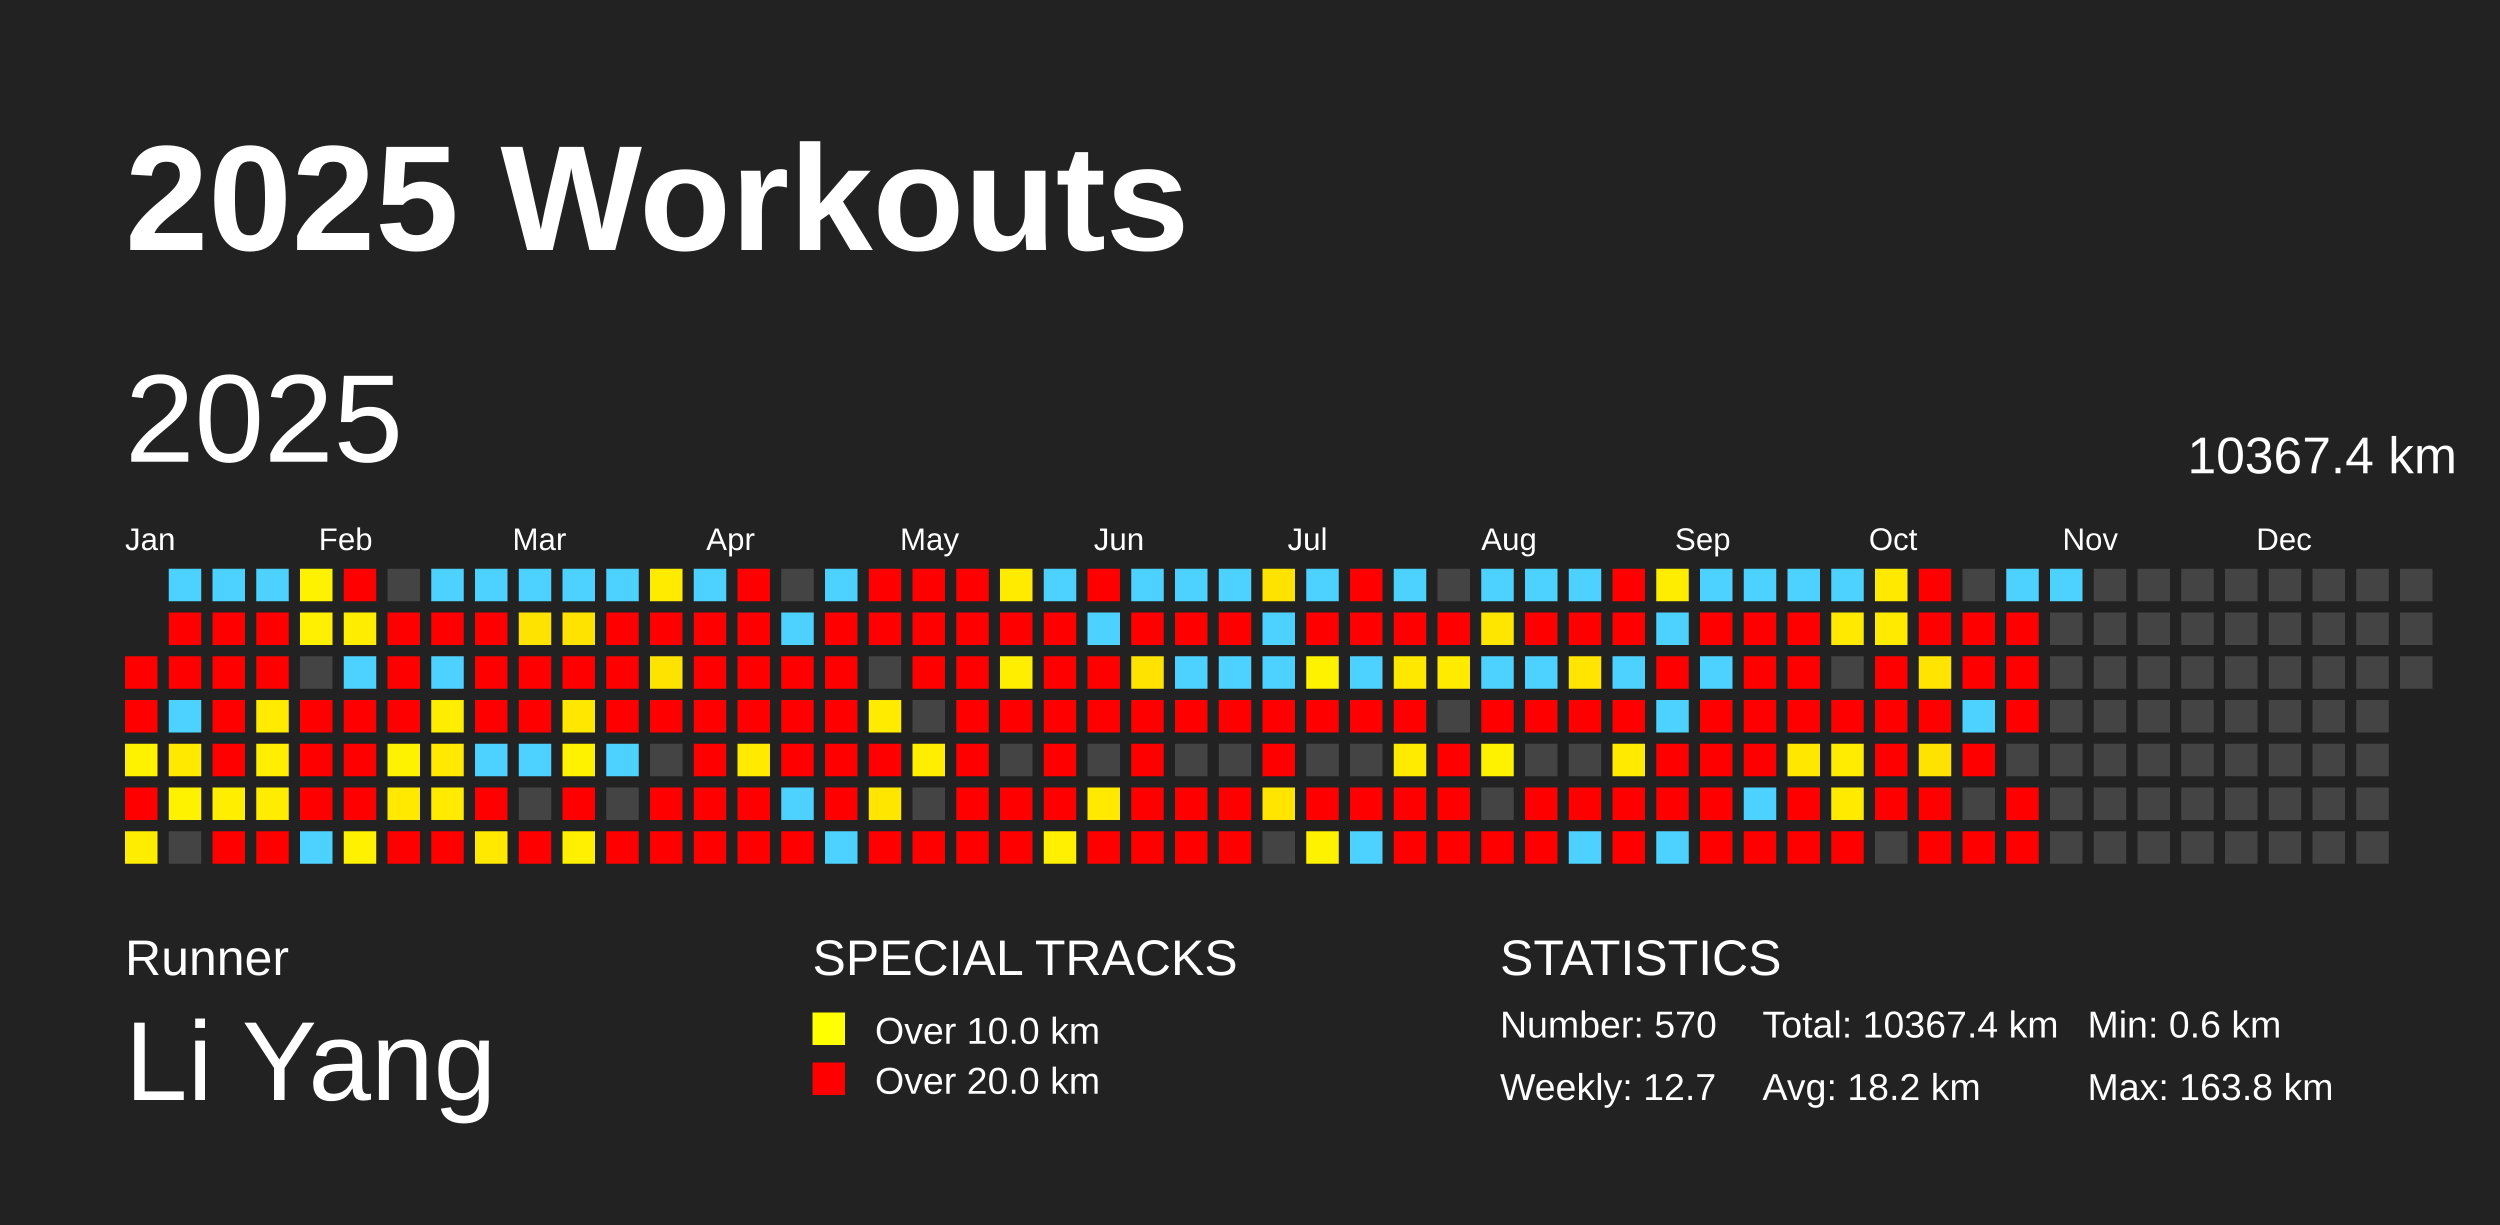
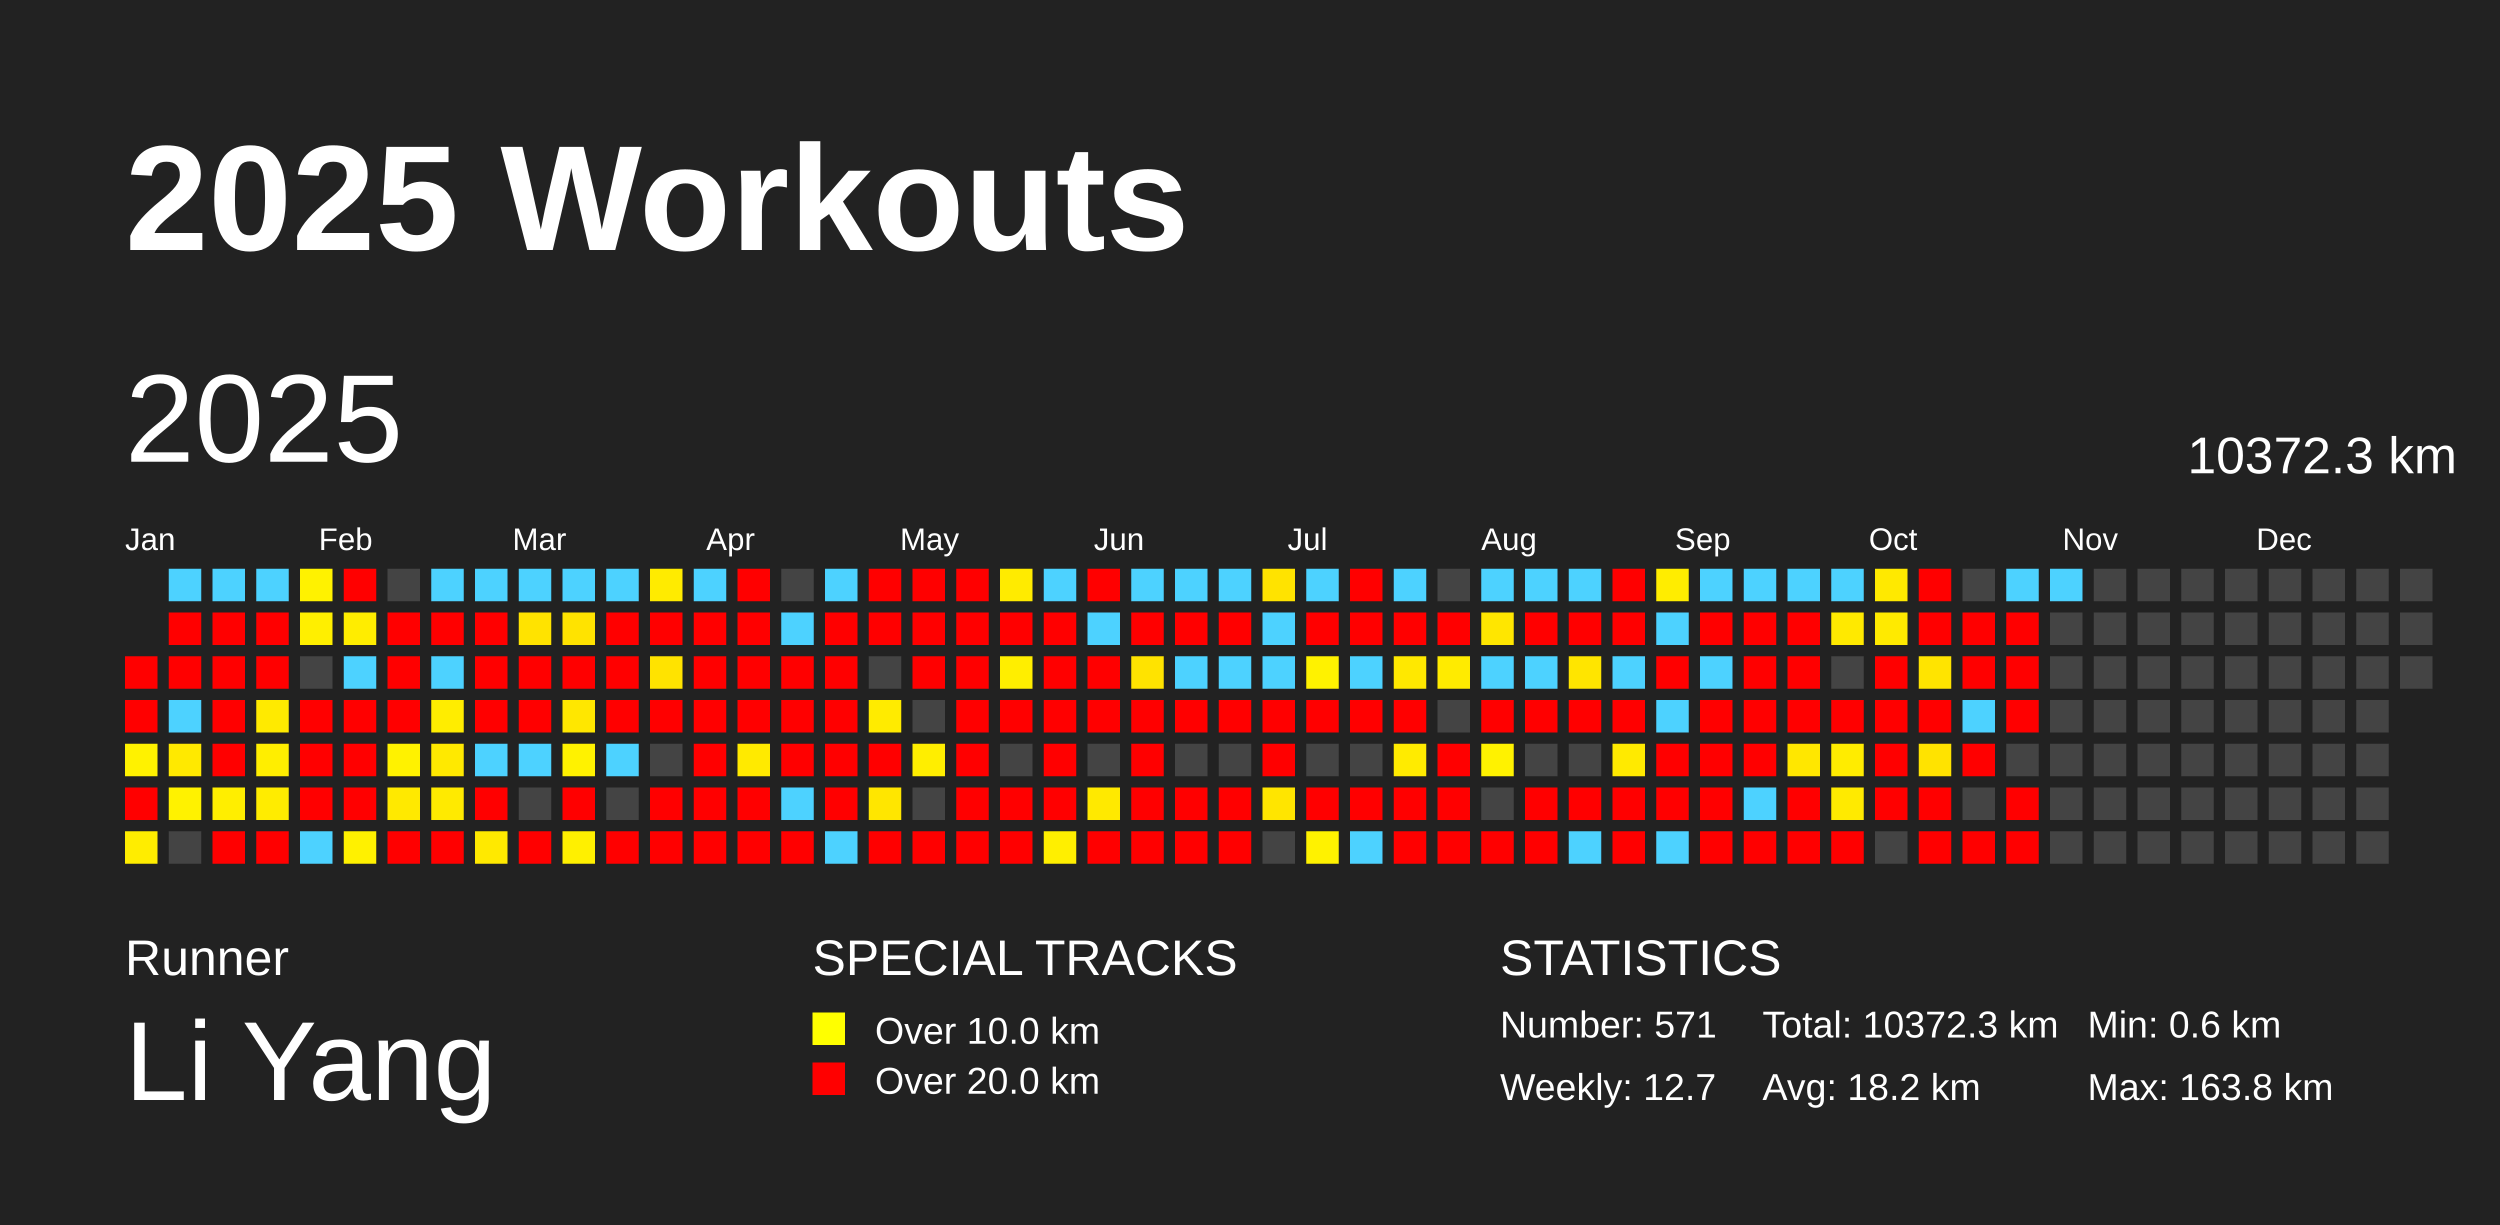
<svg xmlns="http://www.w3.org/2000/svg" baseProfile="full" height="98mm" version="1.1" viewBox="0,0,200,98" width="200mm">
  <defs />
  <rect fill="#222222" height="98" width="200" x="0" y="0" />
  <text fill="#FFFFFF" style="font-size:12px; font-family:Arial; font-weight:bold;" x="10" y="20">2025 Workouts</text>
  <text fill="#FFFFFF" style="font-size:4px; font-family:Arial" x="10" y="78">Runner</text>
  <text fill="#FFFFFF" style="font-size:9px; font-family:Arial" x="10" y="88">Li Yang</text>
  <text fill="#FFFFFF" style="font-size:4px; font-family:Arial" x="65" y="78">SPECIAL TRACKS</text>
  <rect fill="yellow" height="2.6" width="2.6" x="65" y="81" />
  <text fill="#FFFFFF" style="font-size:3px; font-family:Arial" x="70" y="83.5">Over 10.0 km</text>
  <rect fill="red" height="2.6" width="2.6" x="65" y="85" />
  <text fill="#FFFFFF" style="font-size:3px; font-family:Arial" x="70" y="87.5">Over 20.0 km</text>
  <text fill="#FFFFFF" style="font-size:4px; font-family:Arial" x="120" y="78">STATISTICS</text>
-   <text fill="#FFFFFF" style="font-size:3px; font-family:Arial" x="120" y="83">Number: 570</text>
+   <text fill="#FFFFFF" style="font-size:3px; font-family:Arial" x="120" y="83">Number: 571</text>
  <text fill="#FFFFFF" style="font-size:3px; font-family:Arial" x="120" y="88">Weekly: 12.7</text>
-   <text fill="#FFFFFF" style="font-size:3px; font-family:Arial" x="141" y="83">Total: 10367.4 km</text>
+   <text fill="#FFFFFF" style="font-size:3px; font-family:Arial" x="141" y="83">Total: 10372.3 km</text>
  <text fill="#FFFFFF" style="font-size:3px; font-family:Arial" x="141" y="88">Avg: 18.2 km</text>
  <text fill="#FFFFFF" style="font-size:3px; font-family:Arial" x="167" y="83">Min: 0.6 km</text>
  <text fill="#FFFFFF" style="font-size:3px; font-family:Arial" x="167" y="88">Max: 163.8 km</text>
  <text dominant-baseline="hanging" fill="#FFFFFF" style="font-size:10.0px; font-family:Arial;" x="10" y="30">2025</text>
-   <text dominant-baseline="hanging" fill="#FFFFFF" style="font-size:4.125px; font-family:Arial;" x="175" y="35">10367.4 km</text>
+   <text dominant-baseline="hanging" fill="#FFFFFF" style="font-size:4.125px; font-family:Arial;" x="175" y="35">10372.3 km</text>
  <text fill="#FFFFFF" style="font-size:2.5px; font-family:Arial" x="10.0" y="44">Jan</text>
  <text fill="#FFFFFF" style="font-size:2.5px; font-family:Arial" x="25.5" y="44">Feb</text>
  <text fill="#FFFFFF" style="font-size:2.5px; font-family:Arial" x="41.0" y="44">Mar</text>
  <text fill="#FFFFFF" style="font-size:2.5px; font-family:Arial" x="56.5" y="44">Apr</text>
  <text fill="#FFFFFF" style="font-size:2.5px; font-family:Arial" x="72.0" y="44">May</text>
  <text fill="#FFFFFF" style="font-size:2.5px; font-family:Arial" x="87.5" y="44">Jun</text>
  <text fill="#FFFFFF" style="font-size:2.5px; font-family:Arial" x="103.0" y="44">Jul</text>
  <text fill="#FFFFFF" style="font-size:2.5px; font-family:Arial" x="118.5" y="44">Aug</text>
  <text fill="#FFFFFF" style="font-size:2.5px; font-family:Arial" x="134.0" y="44">Sep</text>
  <text fill="#FFFFFF" style="font-size:2.5px; font-family:Arial" x="149.5" y="44">Oct</text>
  <text fill="#FFFFFF" style="font-size:2.5px; font-family:Arial" x="165.0" y="44">Nov</text>
  <text fill="#FFFFFF" style="font-size:2.5px; font-family:Arial" x="180.5" y="44">Dec</text>
  <rect fill="red" height="2.6" width="2.6" x="10.0" y="52.5" />
  <rect fill="red" height="2.6" width="2.6" x="10.0" y="56.0" />
  <rect fill="#fff200" height="2.6" width="2.6" x="10.0" y="59.5" />
  <rect fill="red" height="2.6" width="2.6" x="10.0" y="63.0" />
  <rect fill="#ffed00" height="2.6" width="2.6" x="10.0" y="66.5" />
  <rect fill="#4dd2ff" height="2.6" width="2.6" x="13.5" y="45.5" />
  <rect fill="red" height="2.6" width="2.6" x="13.5" y="49.0" />
  <rect fill="red" height="2.6" width="2.6" x="13.5" y="52.5" />
  <rect fill="#4dd2ff" height="2.6" width="2.6" x="13.5" y="56.0" />
  <rect fill="#ffe900" height="2.6" width="2.6" x="13.5" y="59.5" />
  <rect fill="#fff200" height="2.6" width="2.6" x="13.5" y="63.0" />
  <rect fill="#444444" height="2.6" width="2.6" x="13.5" y="66.5" />
  <rect fill="#4dd2ff" height="2.6" width="2.6" x="17.0" y="45.5" />
  <rect fill="red" height="2.6" width="2.6" x="17.0" y="49.0" />
  <rect fill="red" height="2.6" width="2.6" x="17.0" y="52.5" />
  <rect fill="red" height="2.6" width="2.6" x="17.0" y="56.0" />
  <rect fill="red" height="2.6" width="2.6" x="17.0" y="59.5" />
  <rect fill="#ffee00" height="2.6" width="2.6" x="17.0" y="63.0" />
  <rect fill="red" height="2.6" width="2.6" x="17.0" y="66.5" />
  <rect fill="#4dd2ff" height="2.6" width="2.6" x="20.5" y="45.5" />
  <rect fill="red" height="2.6" width="2.6" x="20.5" y="49.0" />
  <rect fill="red" height="2.6" width="2.6" x="20.5" y="52.5" />
  <rect fill="#ffea00" height="2.6" width="2.6" x="20.5" y="56.0" />
  <rect fill="#ffee00" height="2.6" width="2.6" x="20.5" y="59.5" />
  <rect fill="#ffec00" height="2.6" width="2.6" x="20.5" y="63.0" />
  <rect fill="red" height="2.6" width="2.6" x="20.5" y="66.5" />
  <rect fill="#fff200" height="2.6" width="2.6" x="24.0" y="45.5" />
  <rect fill="#ffef00" height="2.6" width="2.6" x="24.0" y="49.0" />
  <rect fill="#444444" height="2.6" width="2.6" x="24.0" y="52.5" />
  <rect fill="red" height="2.6" width="2.6" x="24.0" y="56.0" />
  <rect fill="red" height="2.6" width="2.6" x="24.0" y="59.5" />
  <rect fill="red" height="2.6" width="2.6" x="24.0" y="63.0" />
  <rect fill="#4dd2ff" height="2.6" width="2.6" x="24.0" y="66.5" />
  <rect fill="red" height="2.6" width="2.6" x="27.5" y="45.5" />
  <rect fill="#ffed00" height="2.6" width="2.6" x="27.5" y="49.0" />
  <rect fill="#4dd2ff" height="2.6" width="2.6" x="27.5" y="52.5" />
  <rect fill="red" height="2.6" width="2.6" x="27.5" y="56.0" />
  <rect fill="red" height="2.6" width="2.6" x="27.5" y="59.5" />
  <rect fill="red" height="2.6" width="2.6" x="27.5" y="63.0" />
  <rect fill="#fff100" height="2.6" width="2.6" x="27.5" y="66.5" />
  <rect fill="#444444" height="2.6" width="2.6" x="31.0" y="45.5" />
  <rect fill="red" height="2.6" width="2.6" x="31.0" y="49.0" />
  <rect fill="red" height="2.6" width="2.6" x="31.0" y="52.5" />
  <rect fill="red" height="2.6" width="2.6" x="31.0" y="56.0" />
  <rect fill="#fff200" height="2.6" width="2.6" x="31.0" y="59.5" />
  <rect fill="#ffe900" height="2.6" width="2.6" x="31.0" y="63.0" />
  <rect fill="red" height="2.6" width="2.6" x="31.0" y="66.5" />
  <rect fill="#4dd2ff" height="2.6" width="2.6" x="34.5" y="45.5" />
  <rect fill="red" height="2.6" width="2.6" x="34.5" y="49.0" />
  <rect fill="#4dd2ff" height="2.6" width="2.6" x="34.5" y="52.5" />
  <rect fill="#ffed00" height="2.6" width="2.6" x="34.5" y="56.0" />
  <rect fill="#ffe900" height="2.6" width="2.6" x="34.5" y="59.5" />
  <rect fill="#ffea00" height="2.6" width="2.6" x="34.5" y="63.0" />
  <rect fill="red" height="2.6" width="2.6" x="34.5" y="66.5" />
  <rect fill="#4dd2ff" height="2.6" width="2.6" x="38.0" y="45.5" />
  <rect fill="red" height="2.6" width="2.6" x="38.0" y="49.0" />
  <rect fill="red" height="2.6" width="2.6" x="38.0" y="52.5" />
  <rect fill="red" height="2.6" width="2.6" x="38.0" y="56.0" />
  <rect fill="#4dd2ff" height="2.6" width="2.6" x="38.0" y="59.5" />
  <rect fill="red" height="2.6" width="2.6" x="38.0" y="63.0" />
  <rect fill="#ffe900" height="2.6" width="2.6" x="38.0" y="66.5" />
  <rect fill="#4dd2ff" height="2.6" width="2.6" x="41.5" y="45.5" />
  <rect fill="#ffe300" height="2.6" width="2.6" x="41.5" y="49.0" />
  <rect fill="red" height="2.6" width="2.6" x="41.5" y="52.5" />
  <rect fill="red" height="2.6" width="2.6" x="41.5" y="56.0" />
  <rect fill="#4dd2ff" height="2.6" width="2.6" x="41.5" y="59.5" />
  <rect fill="#444444" height="2.6" width="2.6" x="41.5" y="63.0" />
  <rect fill="red" height="2.6" width="2.6" x="41.5" y="66.5" />
  <rect fill="#4dd2ff" height="2.6" width="2.6" x="45.0" y="45.5" />
  <rect fill="#ffe300" height="2.6" width="2.6" x="45.0" y="49.0" />
  <rect fill="red" height="2.6" width="2.6" x="45.0" y="52.5" />
  <rect fill="#ffe700" height="2.6" width="2.6" x="45.0" y="56.0" />
  <rect fill="#fff200" height="2.6" width="2.6" x="45.0" y="59.5" />
  <rect fill="red" height="2.6" width="2.6" x="45.0" y="63.0" />
  <rect fill="#fff000" height="2.6" width="2.6" x="45.0" y="66.5" />
  <rect fill="#4dd2ff" height="2.6" width="2.6" x="48.5" y="45.5" />
  <rect fill="red" height="2.6" width="2.6" x="48.5" y="49.0" />
  <rect fill="red" height="2.6" width="2.6" x="48.5" y="52.5" />
  <rect fill="red" height="2.6" width="2.6" x="48.5" y="56.0" />
  <rect fill="#4dd2ff" height="2.6" width="2.6" x="48.5" y="59.5" />
  <rect fill="#444444" height="2.6" width="2.6" x="48.5" y="63.0" />
  <rect fill="red" height="2.6" width="2.6" x="48.5" y="66.5" />
  <rect fill="#ffeb00" height="2.6" width="2.6" x="52.0" y="45.5" />
  <rect fill="red" height="2.6" width="2.6" x="52.0" y="49.0" />
  <rect fill="#ffe300" height="2.6" width="2.6" x="52.0" y="52.5" />
  <rect fill="red" height="2.6" width="2.6" x="52.0" y="56.0" />
  <rect fill="#444444" height="2.6" width="2.6" x="52.0" y="59.5" />
  <rect fill="red" height="2.6" width="2.6" x="52.0" y="63.0" />
  <rect fill="red" height="2.6" width="2.6" x="52.0" y="66.5" />
  <rect fill="#4dd2ff" height="2.6" width="2.6" x="55.5" y="45.5" />
  <rect fill="red" height="2.6" width="2.6" x="55.5" y="49.0" />
  <rect fill="red" height="2.6" width="2.6" x="55.5" y="52.5" />
  <rect fill="red" height="2.6" width="2.6" x="55.5" y="56.0" />
  <rect fill="red" height="2.6" width="2.6" x="55.5" y="59.5" />
  <rect fill="red" height="2.6" width="2.6" x="55.5" y="63.0" />
  <rect fill="red" height="2.6" width="2.6" x="55.5" y="66.5" />
  <rect fill="red" height="2.6" width="2.6" x="59.0" y="45.5" />
  <rect fill="red" height="2.6" width="2.6" x="59.0" y="49.0" />
  <rect fill="red" height="2.6" width="2.6" x="59.0" y="52.5" />
  <rect fill="red" height="2.6" width="2.6" x="59.0" y="56.0" />
  <rect fill="#ffea00" height="2.6" width="2.6" x="59.0" y="59.5" />
  <rect fill="red" height="2.6" width="2.6" x="59.0" y="63.0" />
  <rect fill="red" height="2.6" width="2.6" x="59.0" y="66.5" />
  <rect fill="#444444" height="2.6" width="2.6" x="62.5" y="45.5" />
  <rect fill="#4dd2ff" height="2.6" width="2.6" x="62.5" y="49.0" />
  <rect fill="red" height="2.6" width="2.6" x="62.5" y="52.5" />
  <rect fill="red" height="2.6" width="2.6" x="62.5" y="56.0" />
  <rect fill="red" height="2.6" width="2.6" x="62.5" y="59.5" />
  <rect fill="#4dd2ff" height="2.6" width="2.6" x="62.5" y="63.0" />
  <rect fill="red" height="2.6" width="2.6" x="62.5" y="66.5" />
  <rect fill="#4dd2ff" height="2.6" width="2.6" x="66.0" y="45.5" />
  <rect fill="red" height="2.6" width="2.6" x="66.0" y="49.0" />
  <rect fill="red" height="2.6" width="2.6" x="66.0" y="52.5" />
  <rect fill="red" height="2.6" width="2.6" x="66.0" y="56.0" />
  <rect fill="red" height="2.6" width="2.6" x="66.0" y="59.5" />
  <rect fill="red" height="2.6" width="2.6" x="66.0" y="63.0" />
  <rect fill="#4dd2ff" height="2.6" width="2.6" x="66.0" y="66.5" />
  <rect fill="red" height="2.6" width="2.6" x="69.5" y="45.5" />
  <rect fill="red" height="2.6" width="2.6" x="69.5" y="49.0" />
  <rect fill="#444444" height="2.6" width="2.6" x="69.5" y="52.5" />
  <rect fill="#ffeb00" height="2.6" width="2.6" x="69.5" y="56.0" />
  <rect fill="red" height="2.6" width="2.6" x="69.5" y="59.5" />
  <rect fill="#ffe600" height="2.6" width="2.6" x="69.5" y="63.0" />
  <rect fill="red" height="2.6" width="2.6" x="69.5" y="66.5" />
  <rect fill="red" height="2.6" width="2.6" x="73.0" y="45.5" />
  <rect fill="red" height="2.6" width="2.6" x="73.0" y="49.0" />
  <rect fill="red" height="2.6" width="2.6" x="73.0" y="52.5" />
  <rect fill="#444444" height="2.6" width="2.6" x="73.0" y="56.0" />
  <rect fill="#ffee00" height="2.6" width="2.6" x="73.0" y="59.5" />
  <rect fill="#444444" height="2.6" width="2.6" x="73.0" y="63.0" />
  <rect fill="red" height="2.6" width="2.6" x="73.0" y="66.5" />
  <rect fill="red" height="2.6" width="2.6" x="76.5" y="45.5" />
  <rect fill="red" height="2.6" width="2.6" x="76.5" y="49.0" />
  <rect fill="red" height="2.6" width="2.6" x="76.5" y="52.5" />
  <rect fill="red" height="2.6" width="2.6" x="76.5" y="56.0" />
  <rect fill="red" height="2.6" width="2.6" x="76.5" y="59.5" />
  <rect fill="red" height="2.6" width="2.6" x="76.5" y="63.0" />
  <rect fill="red" height="2.6" width="2.6" x="76.5" y="66.5" />
  <rect fill="#ffeb00" height="2.6" width="2.6" x="80.0" y="45.5" />
  <rect fill="red" height="2.6" width="2.6" x="80.0" y="49.0" />
  <rect fill="#ffee00" height="2.6" width="2.6" x="80.0" y="52.5" />
  <rect fill="red" height="2.6" width="2.6" x="80.0" y="56.0" />
  <rect fill="#444444" height="2.6" width="2.6" x="80.0" y="59.5" />
  <rect fill="red" height="2.6" width="2.6" x="80.0" y="63.0" />
  <rect fill="red" height="2.6" width="2.6" x="80.0" y="66.5" />
  <rect fill="#4dd2ff" height="2.6" width="2.6" x="83.5" y="45.5" />
  <rect fill="red" height="2.6" width="2.6" x="83.5" y="49.0" />
  <rect fill="red" height="2.6" width="2.6" x="83.5" y="52.5" />
  <rect fill="red" height="2.6" width="2.6" x="83.5" y="56.0" />
  <rect fill="red" height="2.6" width="2.6" x="83.5" y="59.5" />
  <rect fill="red" height="2.6" width="2.6" x="83.5" y="63.0" />
  <rect fill="#ffef00" height="2.6" width="2.6" x="83.5" y="66.5" />
  <rect fill="red" height="2.6" width="2.6" x="87.0" y="45.5" />
  <rect fill="#4dd2ff" height="2.6" width="2.6" x="87.0" y="49.0" />
  <rect fill="red" height="2.6" width="2.6" x="87.0" y="52.5" />
  <rect fill="red" height="2.6" width="2.6" x="87.0" y="56.0" />
  <rect fill="#444444" height="2.6" width="2.6" x="87.0" y="59.5" />
  <rect fill="#ffe900" height="2.6" width="2.6" x="87.0" y="63.0" />
  <rect fill="red" height="2.6" width="2.6" x="87.0" y="66.5" />
  <rect fill="#4dd2ff" height="2.6" width="2.6" x="90.5" y="45.5" />
  <rect fill="red" height="2.6" width="2.6" x="90.5" y="49.0" />
  <rect fill="#ffe300" height="2.6" width="2.6" x="90.5" y="52.5" />
  <rect fill="red" height="2.6" width="2.6" x="90.5" y="56.0" />
  <rect fill="red" height="2.6" width="2.6" x="90.5" y="59.5" />
  <rect fill="red" height="2.6" width="2.6" x="90.5" y="63.0" />
  <rect fill="red" height="2.6" width="2.6" x="90.5" y="66.5" />
  <rect fill="#4dd2ff" height="2.6" width="2.6" x="94.0" y="45.5" />
  <rect fill="red" height="2.6" width="2.6" x="94.0" y="49.0" />
  <rect fill="#4dd2ff" height="2.6" width="2.6" x="94.0" y="52.5" />
  <rect fill="red" height="2.6" width="2.6" x="94.0" y="56.0" />
  <rect fill="#444444" height="2.6" width="2.6" x="94.0" y="59.5" />
  <rect fill="red" height="2.6" width="2.6" x="94.0" y="63.0" />
  <rect fill="red" height="2.6" width="2.6" x="94.0" y="66.5" />
  <rect fill="#4dd2ff" height="2.6" width="2.6" x="97.5" y="45.5" />
  <rect fill="red" height="2.6" width="2.6" x="97.5" y="49.0" />
  <rect fill="#4dd2ff" height="2.6" width="2.6" x="97.5" y="52.5" />
  <rect fill="red" height="2.6" width="2.6" x="97.5" y="56.0" />
  <rect fill="#444444" height="2.6" width="2.6" x="97.5" y="59.5" />
  <rect fill="red" height="2.6" width="2.6" x="97.5" y="63.0" />
  <rect fill="red" height="2.6" width="2.6" x="97.5" y="66.5" />
  <rect fill="#ffe300" height="2.6" width="2.6" x="101.0" y="45.5" />
  <rect fill="#4dd2ff" height="2.6" width="2.6" x="101.0" y="49.0" />
  <rect fill="#4dd2ff" height="2.6" width="2.6" x="101.0" y="52.5" />
  <rect fill="red" height="2.6" width="2.6" x="101.0" y="56.0" />
  <rect fill="red" height="2.6" width="2.6" x="101.0" y="59.5" />
  <rect fill="#ffe500" height="2.6" width="2.6" x="101.0" y="63.0" />
  <rect fill="#444444" height="2.6" width="2.6" x="101.0" y="66.5" />
  <rect fill="#4dd2ff" height="2.6" width="2.6" x="104.5" y="45.5" />
  <rect fill="red" height="2.6" width="2.6" x="104.5" y="49.0" />
  <rect fill="#fff200" height="2.6" width="2.6" x="104.5" y="52.5" />
  <rect fill="red" height="2.6" width="2.6" x="104.5" y="56.0" />
  <rect fill="#444444" height="2.6" width="2.6" x="104.5" y="59.5" />
  <rect fill="red" height="2.6" width="2.6" x="104.5" y="63.0" />
  <rect fill="#fff200" height="2.6" width="2.6" x="104.5" y="66.5" />
  <rect fill="red" height="2.6" width="2.6" x="108.0" y="45.5" />
  <rect fill="red" height="2.6" width="2.6" x="108.0" y="49.0" />
  <rect fill="#4dd2ff" height="2.6" width="2.6" x="108.0" y="52.5" />
  <rect fill="red" height="2.6" width="2.6" x="108.0" y="56.0" />
  <rect fill="#444444" height="2.6" width="2.6" x="108.0" y="59.5" />
  <rect fill="red" height="2.6" width="2.6" x="108.0" y="63.0" />
  <rect fill="#4dd2ff" height="2.6" width="2.6" x="108.0" y="66.5" />
  <rect fill="#4dd2ff" height="2.6" width="2.6" x="111.5" y="45.5" />
  <rect fill="red" height="2.6" width="2.6" x="111.5" y="49.0" />
  <rect fill="#ffe800" height="2.6" width="2.6" x="111.5" y="52.5" />
  <rect fill="red" height="2.6" width="2.6" x="111.5" y="56.0" />
  <rect fill="#ffeb00" height="2.6" width="2.6" x="111.5" y="59.5" />
  <rect fill="red" height="2.6" width="2.6" x="111.5" y="63.0" />
  <rect fill="red" height="2.6" width="2.6" x="111.5" y="66.5" />
  <rect fill="#444444" height="2.6" width="2.6" x="115.0" y="45.5" />
  <rect fill="red" height="2.6" width="2.6" x="115.0" y="49.0" />
  <rect fill="#ffeb00" height="2.6" width="2.6" x="115.0" y="52.5" />
  <rect fill="#444444" height="2.6" width="2.6" x="115.0" y="56.0" />
  <rect fill="red" height="2.6" width="2.6" x="115.0" y="59.5" />
  <rect fill="red" height="2.6" width="2.6" x="115.0" y="63.0" />
  <rect fill="red" height="2.6" width="2.6" x="115.0" y="66.5" />
  <rect fill="#4dd2ff" height="2.6" width="2.6" x="118.5" y="45.5" />
  <rect fill="#ffe600" height="2.6" width="2.6" x="118.5" y="49.0" />
  <rect fill="#4dd2ff" height="2.6" width="2.6" x="118.5" y="52.5" />
  <rect fill="red" height="2.6" width="2.6" x="118.5" y="56.0" />
  <rect fill="#fff200" height="2.6" width="2.6" x="118.5" y="59.5" />
  <rect fill="#444444" height="2.6" width="2.6" x="118.5" y="63.0" />
  <rect fill="red" height="2.6" width="2.6" x="118.5" y="66.5" />
  <rect fill="#4dd2ff" height="2.6" width="2.6" x="122.0" y="45.5" />
  <rect fill="red" height="2.6" width="2.6" x="122.0" y="49.0" />
  <rect fill="#4dd2ff" height="2.6" width="2.6" x="122.0" y="52.5" />
  <rect fill="red" height="2.6" width="2.6" x="122.0" y="56.0" />
  <rect fill="#444444" height="2.6" width="2.6" x="122.0" y="59.5" />
  <rect fill="red" height="2.6" width="2.6" x="122.0" y="63.0" />
  <rect fill="red" height="2.6" width="2.6" x="122.0" y="66.5" />
  <rect fill="#4dd2ff" height="2.6" width="2.6" x="125.5" y="45.5" />
  <rect fill="red" height="2.6" width="2.6" x="125.5" y="49.0" />
  <rect fill="#ffe500" height="2.6" width="2.6" x="125.5" y="52.5" />
  <rect fill="red" height="2.6" width="2.6" x="125.5" y="56.0" />
  <rect fill="#444444" height="2.6" width="2.6" x="125.5" y="59.5" />
  <rect fill="red" height="2.6" width="2.6" x="125.5" y="63.0" />
  <rect fill="#4dd2ff" height="2.6" width="2.6" x="125.5" y="66.5" />
  <rect fill="red" height="2.6" width="2.6" x="129.0" y="45.5" />
  <rect fill="red" height="2.6" width="2.6" x="129.0" y="49.0" />
  <rect fill="#4dd2ff" height="2.6" width="2.6" x="129.0" y="52.5" />
  <rect fill="red" height="2.6" width="2.6" x="129.0" y="56.0" />
  <rect fill="#ffea00" height="2.6" width="2.6" x="129.0" y="59.5" />
  <rect fill="red" height="2.6" width="2.6" x="129.0" y="63.0" />
  <rect fill="red" height="2.6" width="2.6" x="129.0" y="66.5" />
  <rect fill="#ffed00" height="2.6" width="2.6" x="132.5" y="45.5" />
  <rect fill="#4dd2ff" height="2.6" width="2.6" x="132.5" y="49.0" />
  <rect fill="red" height="2.6" width="2.6" x="132.5" y="52.5" />
  <rect fill="#4dd2ff" height="2.6" width="2.6" x="132.5" y="56.0" />
  <rect fill="red" height="2.6" width="2.6" x="132.5" y="59.5" />
  <rect fill="red" height="2.6" width="2.6" x="132.5" y="63.0" />
  <rect fill="#4dd2ff" height="2.6" width="2.6" x="132.5" y="66.5" />
  <rect fill="#4dd2ff" height="2.6" width="2.6" x="136.0" y="45.5" />
  <rect fill="red" height="2.6" width="2.6" x="136.0" y="49.0" />
  <rect fill="#4dd2ff" height="2.6" width="2.6" x="136.0" y="52.5" />
  <rect fill="red" height="2.6" width="2.6" x="136.0" y="56.0" />
  <rect fill="red" height="2.6" width="2.6" x="136.0" y="59.5" />
  <rect fill="red" height="2.6" width="2.6" x="136.0" y="63.0" />
  <rect fill="red" height="2.6" width="2.6" x="136.0" y="66.5" />
  <rect fill="#4dd2ff" height="2.6" width="2.6" x="139.5" y="45.5" />
  <rect fill="red" height="2.6" width="2.6" x="139.5" y="49.0" />
  <rect fill="red" height="2.6" width="2.6" x="139.5" y="52.5" />
  <rect fill="red" height="2.6" width="2.6" x="139.5" y="56.0" />
  <rect fill="red" height="2.6" width="2.6" x="139.5" y="59.5" />
  <rect fill="#4dd2ff" height="2.6" width="2.6" x="139.5" y="63.0" />
  <rect fill="red" height="2.6" width="2.6" x="139.5" y="66.5" />
  <rect fill="#4dd2ff" height="2.6" width="2.6" x="143.0" y="45.5" />
  <rect fill="red" height="2.6" width="2.6" x="143.0" y="49.0" />
  <rect fill="red" height="2.6" width="2.6" x="143.0" y="52.5" />
  <rect fill="red" height="2.6" width="2.6" x="143.0" y="56.0" />
  <rect fill="#ffe700" height="2.6" width="2.6" x="143.0" y="59.5" />
  <rect fill="red" height="2.6" width="2.6" x="143.0" y="63.0" />
  <rect fill="red" height="2.6" width="2.6" x="143.0" y="66.5" />
  <rect fill="#4dd2ff" height="2.6" width="2.6" x="146.5" y="45.5" />
  <rect fill="#ffe900" height="2.6" width="2.6" x="146.5" y="49.0" />
  <rect fill="#444444" height="2.6" width="2.6" x="146.5" y="52.5" />
  <rect fill="red" height="2.6" width="2.6" x="146.5" y="56.0" />
  <rect fill="#ffec00" height="2.6" width="2.6" x="146.5" y="59.5" />
  <rect fill="#ffea00" height="2.6" width="2.6" x="146.5" y="63.0" />
  <rect fill="red" height="2.6" width="2.6" x="146.5" y="66.5" />
  <rect fill="#ffe900" height="2.6" width="2.6" x="150.0" y="45.5" />
  <rect fill="#ffea00" height="2.6" width="2.6" x="150.0" y="49.0" />
  <rect fill="red" height="2.6" width="2.6" x="150.0" y="52.5" />
  <rect fill="red" height="2.6" width="2.6" x="150.0" y="56.0" />
  <rect fill="red" height="2.6" width="2.6" x="150.0" y="59.5" />
  <rect fill="red" height="2.6" width="2.6" x="150.0" y="63.0" />
  <rect fill="#444444" height="2.6" width="2.6" x="150.0" y="66.5" />
  <rect fill="red" height="2.6" width="2.6" x="153.5" y="45.5" />
  <rect fill="red" height="2.6" width="2.6" x="153.5" y="49.0" />
  <rect fill="#ffe400" height="2.6" width="2.6" x="153.5" y="52.5" />
  <rect fill="red" height="2.6" width="2.6" x="153.5" y="56.0" />
  <rect fill="#ffe300" height="2.6" width="2.6" x="153.5" y="59.5" />
  <rect fill="red" height="2.6" width="2.6" x="153.5" y="63.0" />
  <rect fill="red" height="2.6" width="2.6" x="153.5" y="66.5" />
  <rect fill="#444444" height="2.6" width="2.6" x="157.0" y="45.5" />
  <rect fill="red" height="2.6" width="2.6" x="157.0" y="49.0" />
  <rect fill="red" height="2.6" width="2.6" x="157.0" y="52.5" />
  <rect fill="#4dd2ff" height="2.6" width="2.6" x="157.0" y="56.0" />
  <rect fill="red" height="2.6" width="2.6" x="157.0" y="59.5" />
  <rect fill="#444444" height="2.6" width="2.6" x="157.0" y="63.0" />
  <rect fill="red" height="2.6" width="2.6" x="157.0" y="66.5" />
  <rect fill="#4dd2ff" height="2.6" width="2.6" x="160.5" y="45.5" />
  <rect fill="red" height="2.6" width="2.6" x="160.5" y="49.0" />
  <rect fill="red" height="2.6" width="2.6" x="160.5" y="52.5" />
  <rect fill="red" height="2.6" width="2.6" x="160.5" y="56.0" />
  <rect fill="#444444" height="2.6" width="2.6" x="160.5" y="59.5" />
  <rect fill="red" height="2.6" width="2.6" x="160.5" y="63.0" />
  <rect fill="red" height="2.6" width="2.6" x="160.5" y="66.5" />
  <rect fill="#4dd2ff" height="2.6" width="2.6" x="164.0" y="45.5" />
  <rect fill="#444444" height="2.6" width="2.6" x="164.0" y="49.0" />
  <rect fill="#444444" height="2.6" width="2.6" x="164.0" y="52.5" />
  <rect fill="#444444" height="2.6" width="2.6" x="164.0" y="56.0" />
  <rect fill="#444444" height="2.6" width="2.6" x="164.0" y="59.5" />
  <rect fill="#444444" height="2.6" width="2.6" x="164.0" y="63.0" />
  <rect fill="#444444" height="2.6" width="2.6" x="164.0" y="66.5" />
  <rect fill="#444444" height="2.6" width="2.6" x="167.5" y="45.5" />
  <rect fill="#444444" height="2.6" width="2.6" x="167.5" y="49.0" />
  <rect fill="#444444" height="2.6" width="2.6" x="167.5" y="52.5" />
  <rect fill="#444444" height="2.6" width="2.6" x="167.5" y="56.0" />
  <rect fill="#444444" height="2.6" width="2.6" x="167.5" y="59.5" />
  <rect fill="#444444" height="2.6" width="2.6" x="167.5" y="63.0" />
  <rect fill="#444444" height="2.6" width="2.6" x="167.5" y="66.5" />
  <rect fill="#444444" height="2.6" width="2.6" x="171.0" y="45.5" />
  <rect fill="#444444" height="2.6" width="2.6" x="171.0" y="49.0" />
  <rect fill="#444444" height="2.6" width="2.6" x="171.0" y="52.5" />
  <rect fill="#444444" height="2.6" width="2.6" x="171.0" y="56.0" />
  <rect fill="#444444" height="2.6" width="2.6" x="171.0" y="59.5" />
  <rect fill="#444444" height="2.6" width="2.6" x="171.0" y="63.0" />
  <rect fill="#444444" height="2.6" width="2.6" x="171.0" y="66.5" />
  <rect fill="#444444" height="2.6" width="2.6" x="174.5" y="45.5" />
  <rect fill="#444444" height="2.6" width="2.6" x="174.5" y="49.0" />
  <rect fill="#444444" height="2.6" width="2.6" x="174.5" y="52.5" />
  <rect fill="#444444" height="2.6" width="2.6" x="174.5" y="56.0" />
  <rect fill="#444444" height="2.6" width="2.6" x="174.5" y="59.5" />
  <rect fill="#444444" height="2.6" width="2.6" x="174.5" y="63.0" />
  <rect fill="#444444" height="2.6" width="2.6" x="174.5" y="66.5" />
  <rect fill="#444444" height="2.6" width="2.6" x="178.0" y="45.5" />
  <rect fill="#444444" height="2.6" width="2.6" x="178.0" y="49.0" />
  <rect fill="#444444" height="2.6" width="2.6" x="178.0" y="52.5" />
  <rect fill="#444444" height="2.6" width="2.6" x="178.0" y="56.0" />
  <rect fill="#444444" height="2.6" width="2.6" x="178.0" y="59.5" />
  <rect fill="#444444" height="2.6" width="2.6" x="178.0" y="63.0" />
  <rect fill="#444444" height="2.6" width="2.6" x="178.0" y="66.5" />
  <rect fill="#444444" height="2.6" width="2.6" x="181.5" y="45.5" />
  <rect fill="#444444" height="2.6" width="2.6" x="181.5" y="49.0" />
  <rect fill="#444444" height="2.6" width="2.6" x="181.5" y="52.5" />
  <rect fill="#444444" height="2.6" width="2.6" x="181.5" y="56.0" />
  <rect fill="#444444" height="2.6" width="2.6" x="181.5" y="59.5" />
  <rect fill="#444444" height="2.6" width="2.6" x="181.5" y="63.0" />
  <rect fill="#444444" height="2.6" width="2.6" x="181.5" y="66.5" />
  <rect fill="#444444" height="2.6" width="2.6" x="185.0" y="45.5" />
  <rect fill="#444444" height="2.6" width="2.6" x="185.0" y="49.0" />
  <rect fill="#444444" height="2.6" width="2.6" x="185.0" y="52.5" />
  <rect fill="#444444" height="2.6" width="2.6" x="185.0" y="56.0" />
  <rect fill="#444444" height="2.6" width="2.6" x="185.0" y="59.5" />
  <rect fill="#444444" height="2.6" width="2.6" x="185.0" y="63.0" />
  <rect fill="#444444" height="2.6" width="2.6" x="185.0" y="66.5" />
  <rect fill="#444444" height="2.6" width="2.6" x="188.5" y="45.5" />
  <rect fill="#444444" height="2.6" width="2.6" x="188.5" y="49.0" />
  <rect fill="#444444" height="2.6" width="2.6" x="188.5" y="52.5" />
  <rect fill="#444444" height="2.6" width="2.6" x="188.5" y="56.0" />
  <rect fill="#444444" height="2.6" width="2.6" x="188.5" y="59.5" />
  <rect fill="#444444" height="2.6" width="2.6" x="188.5" y="63.0" />
  <rect fill="#444444" height="2.6" width="2.6" x="188.5" y="66.5" />
  <rect fill="#444444" height="2.6" width="2.6" x="192.0" y="45.5" />
  <rect fill="#444444" height="2.6" width="2.6" x="192.0" y="49.0" />
  <rect fill="#444444" height="2.6" width="2.6" x="192.0" y="52.5" />
</svg>
